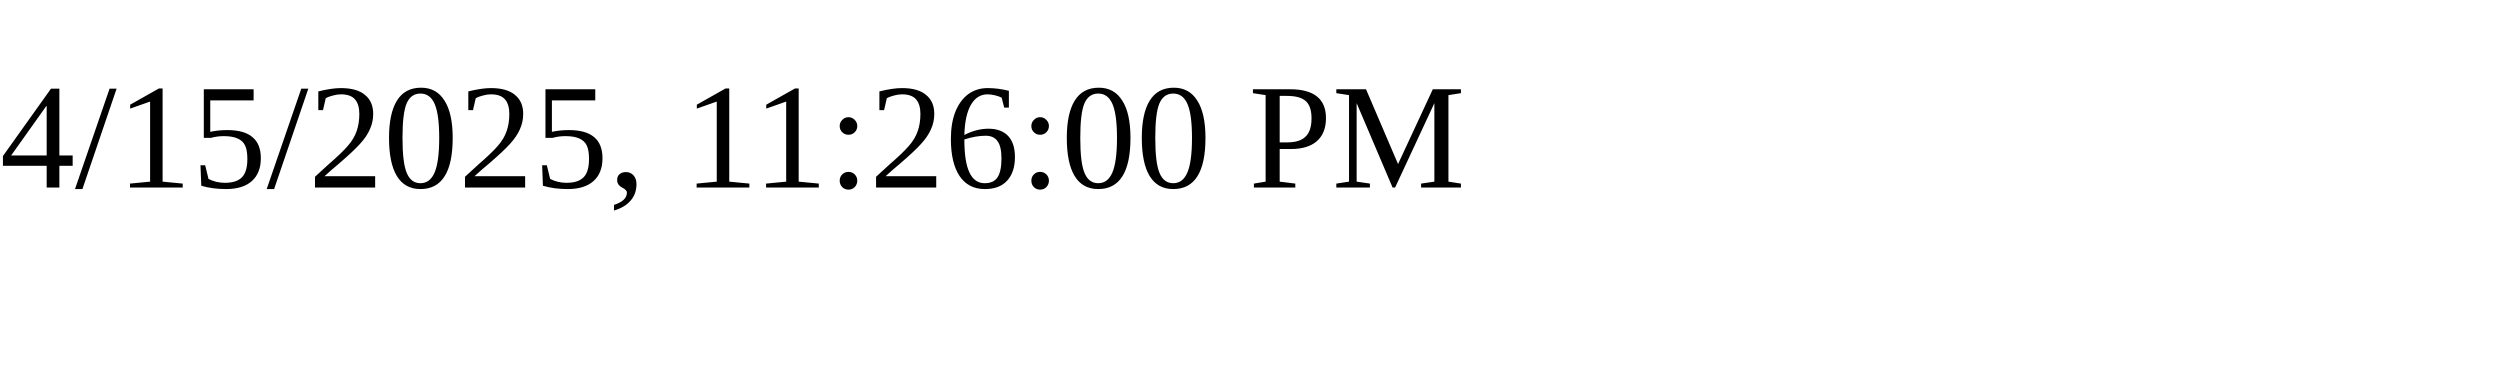
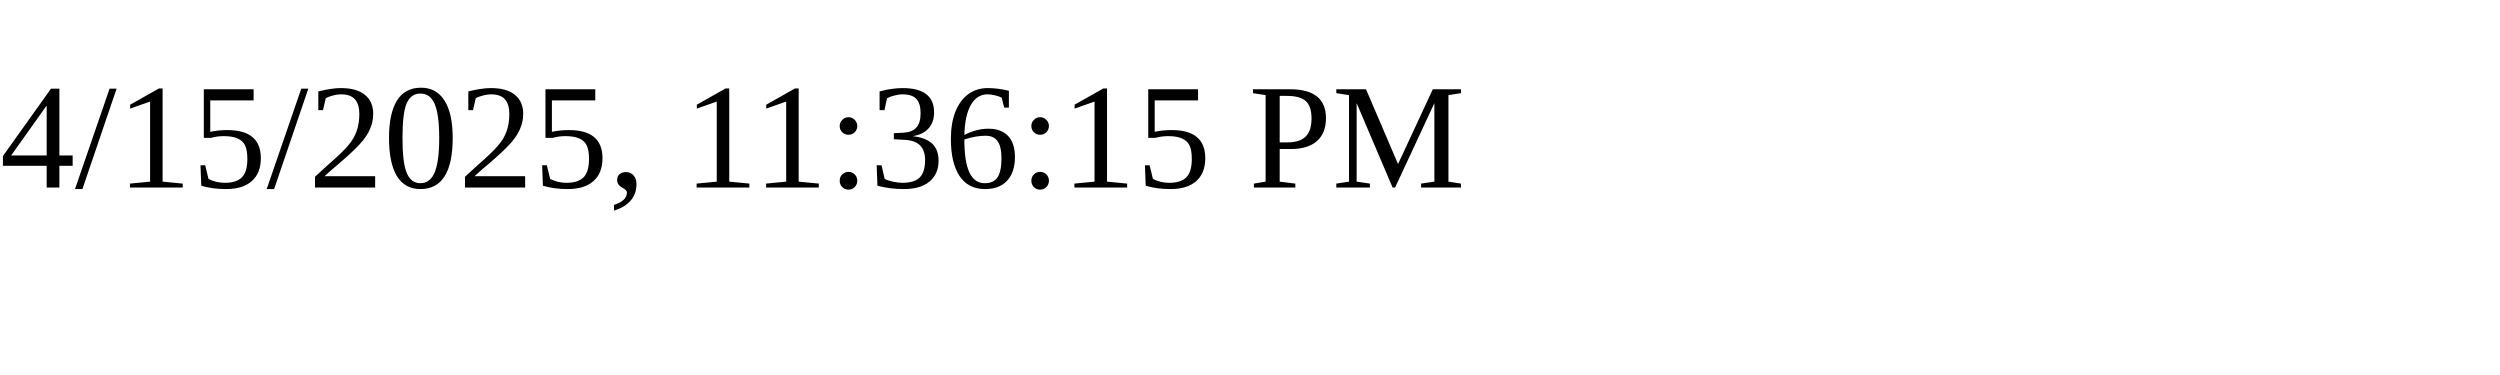
<svg xmlns="http://www.w3.org/2000/svg" height="30" width="200">
-   <text x="0" y="15">4/15/2025, 11:26:00 PM</text>
+   <text x="0" y="15">4/15/2025, 11:36:15 PM</text>
</svg>
